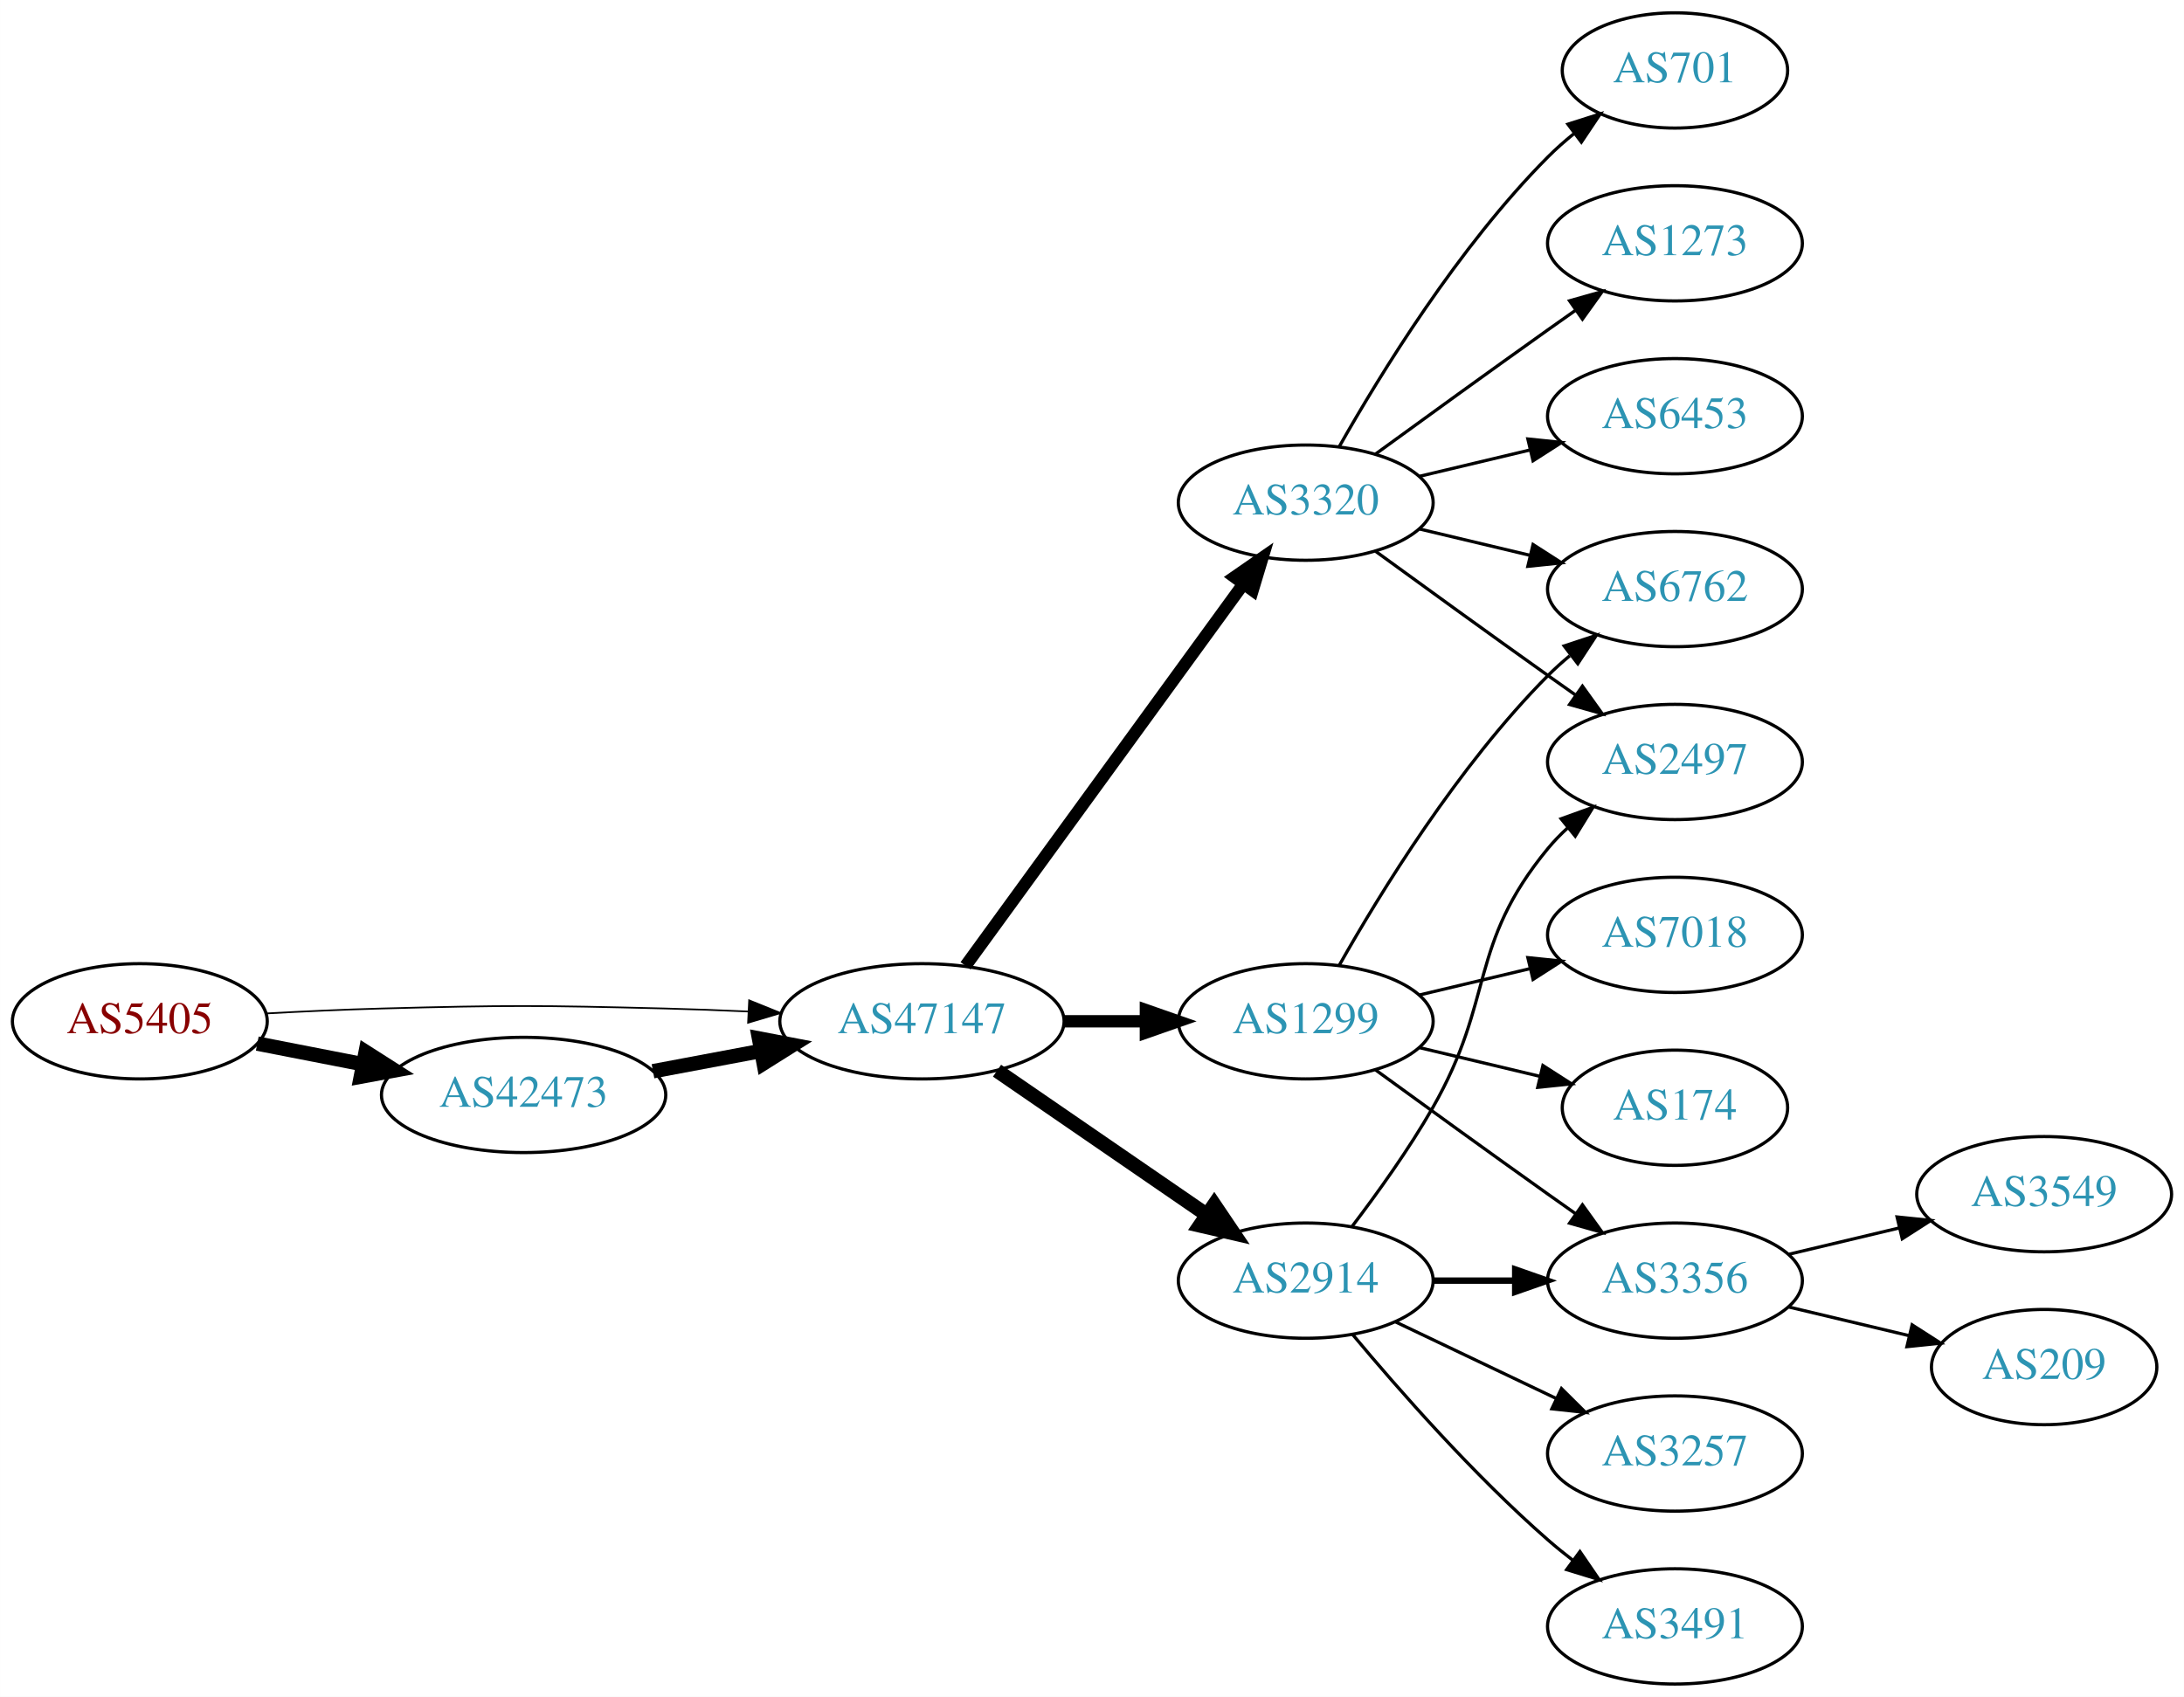
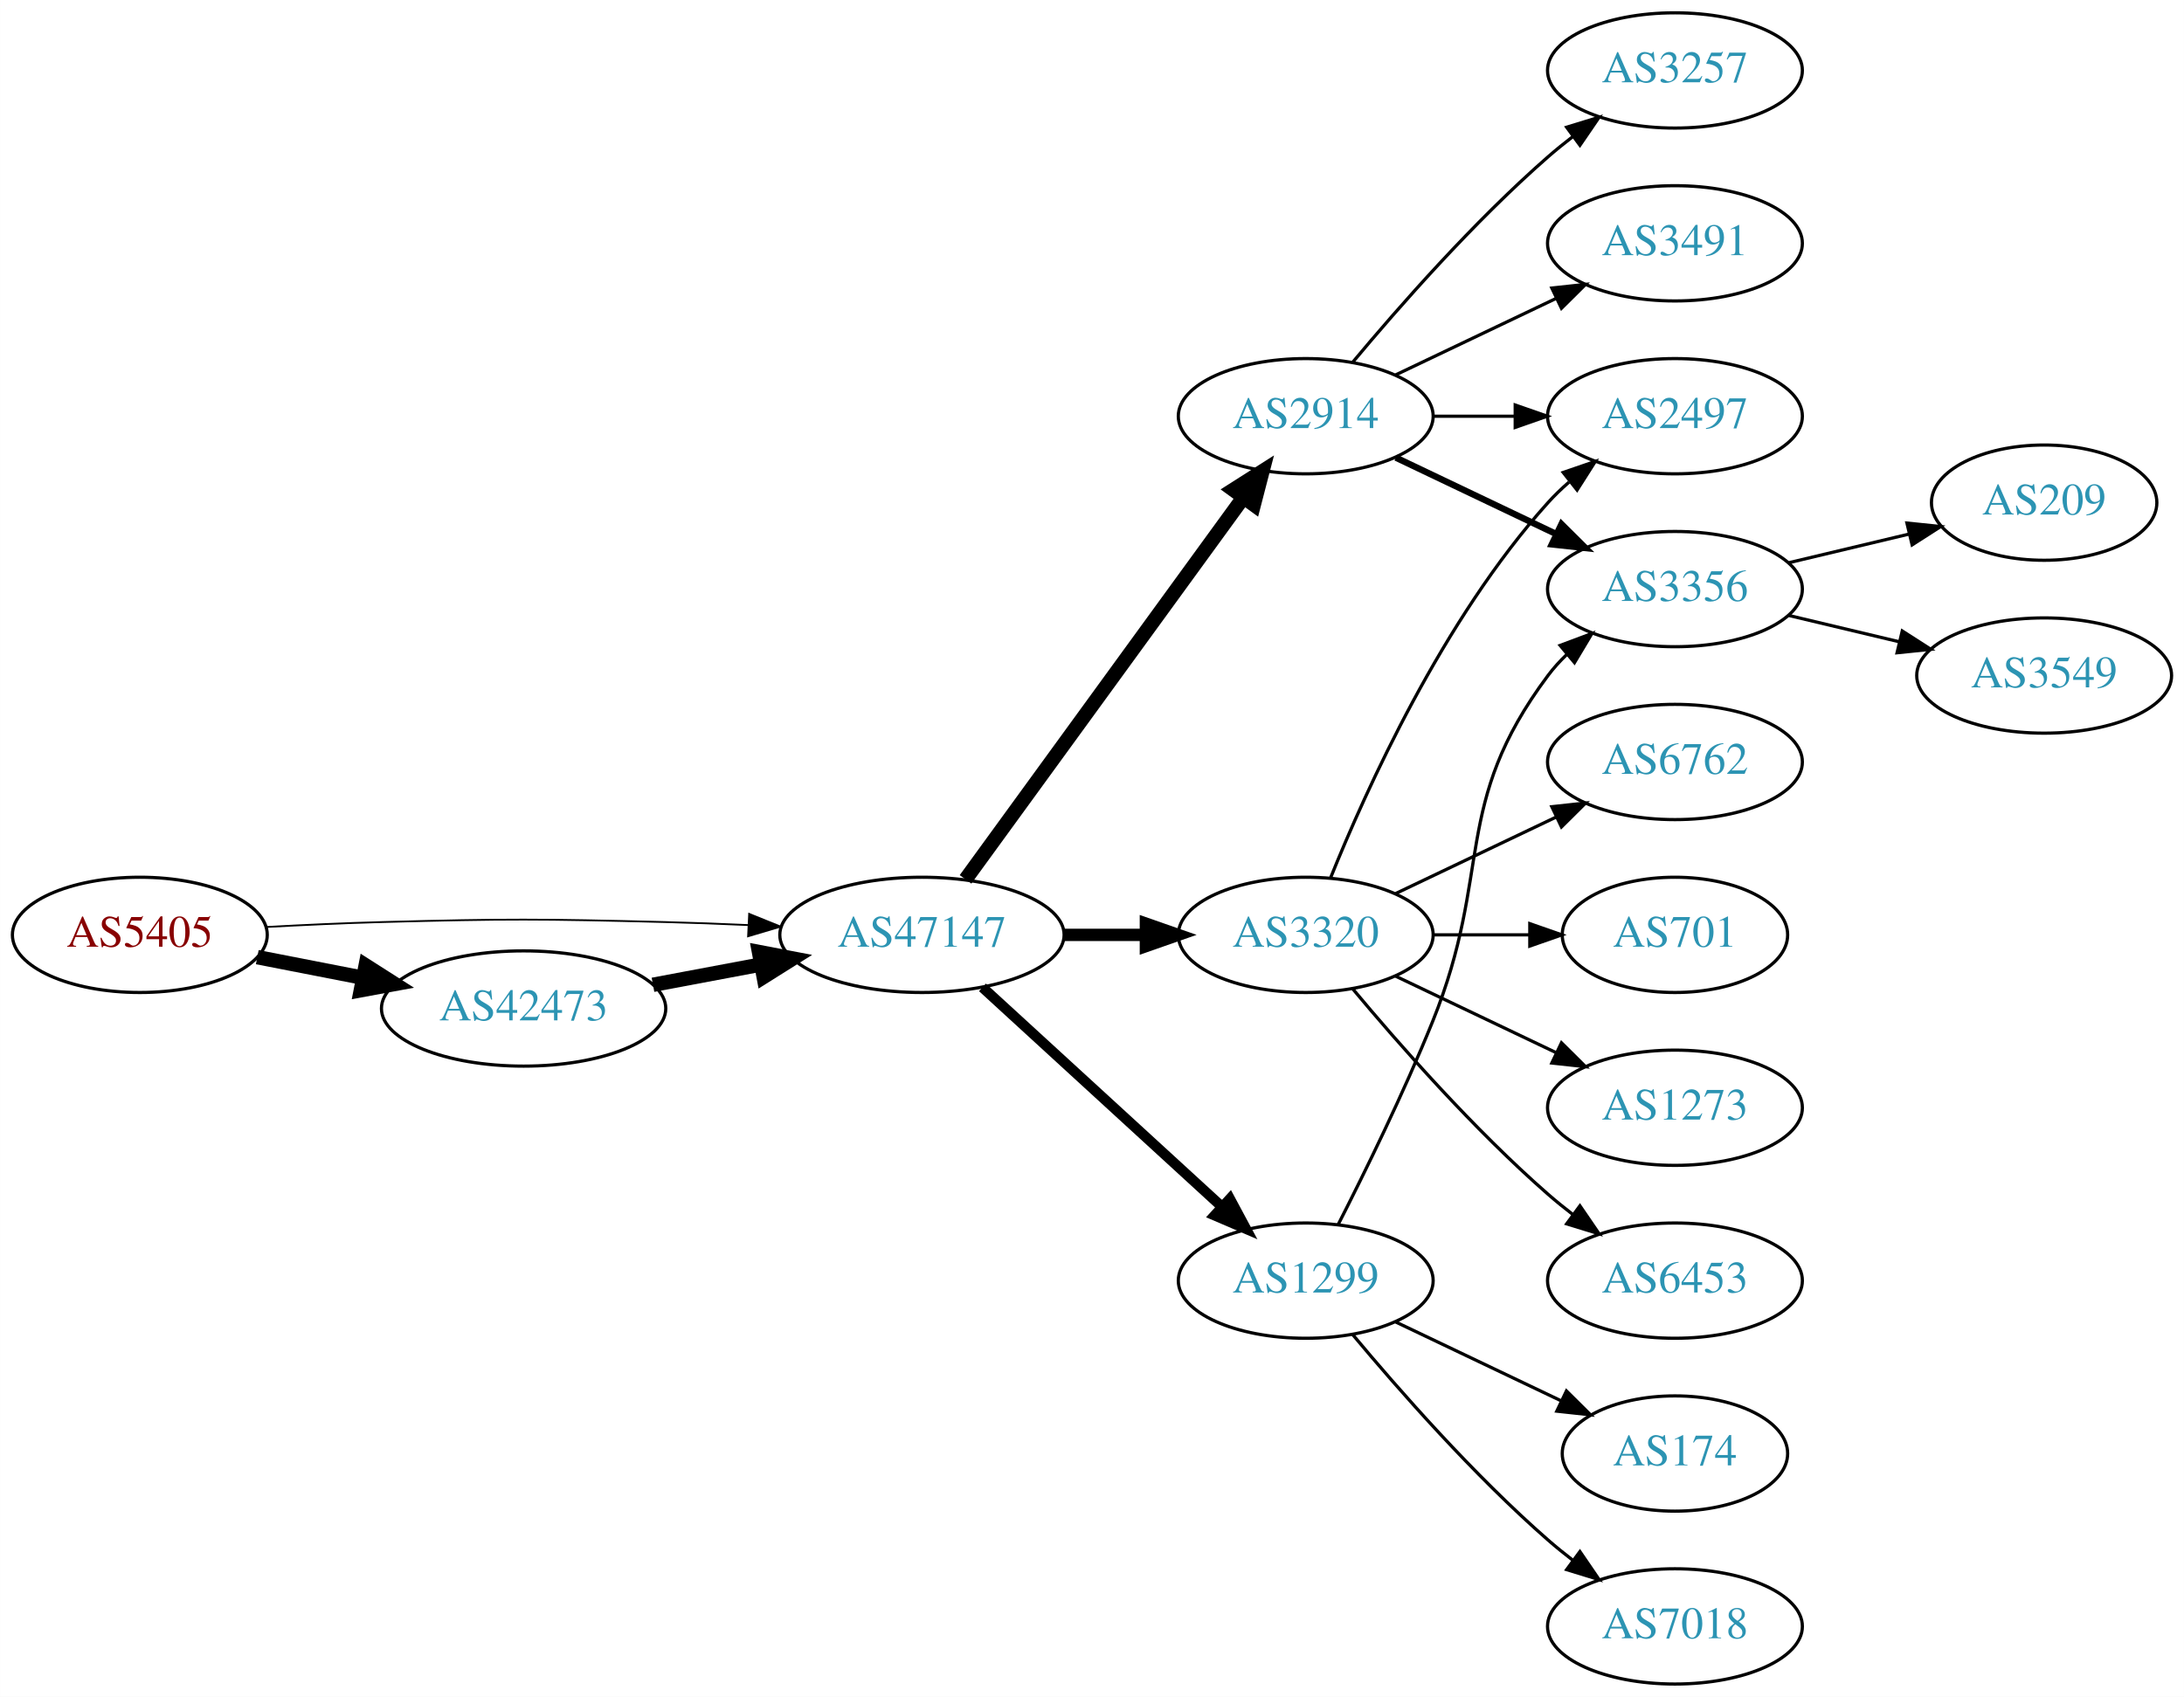
<svg xmlns="http://www.w3.org/2000/svg" xmlns:xlink="http://www.w3.org/1999/xlink" width="682pt" height="530pt" viewBox="0.00 0.00 681.96 530.00">
  <g id="graph0" class="graph" transform="scale(1 1) rotate(0) translate(4 526)">
    <polygon fill="white" stroke="none" points="-4,4 -4,-526 677.956,-526 677.956,4 -4,4" />
    <g id="node1" class="node">
      <g id="a_node1">
        <a xlink:href="/asn/5405" xlink:title="AS5405 ~ CSO.net Internet Services GmbH [AT]">
-           <ellipse fill="#ffffff" stroke="black" cx="39.647" cy="-207" rx="39.794" ry="18" />
-           <text text-anchor="middle" x="39.647" y="-203.3" font-family="Times,serif" font-size="14.00" fill="#880000">AS5405</text>
+           <ellipse fill="#ffffff" stroke="black" cx="39.647" cy="-234" rx="39.794" ry="18" />
+           <text text-anchor="middle" x="39.647" y="-230.3" font-family="Times,serif" font-size="14.00" fill="#880000">AS5405</text>
        </a>
      </g>
    </g>
    <g id="node2" class="node">
      <g id="a_node2">
        <a xlink:href="/asn/42473" xlink:title="AS42473 ~ ANEXIA Internetdienstleistungs GmbH [AT]">
-           <ellipse fill="#ffffff" stroke="black" cx="159.489" cy="-184" rx="44.393" ry="18" />
-           <text text-anchor="middle" x="159.489" y="-180.3" font-family="Times,serif" font-size="14.00" fill="#2c94b3">AS42473</text>
+           <ellipse fill="#ffffff" stroke="black" cx="159.489" cy="-211" rx="44.393" ry="18" />
+           <text text-anchor="middle" x="159.489" y="-207.3" font-family="Times,serif" font-size="14.00" fill="#2c94b3">AS42473</text>
        </a>
      </g>
    </g>
    <g id="edge1" class="edge">
-       <path fill="none" stroke="black" stroke-width="4.5" d="M76.323,-200.037C86.696,-198.012 98.214,-195.764 109.264,-193.608" />
-       <polygon fill="black" stroke="black" stroke-width="4.5" points="110.173,-197.442 119.234,-191.662 108.665,-189.713 110.173,-197.442" />
+       <path fill="none" stroke="black" stroke-width="4.5" d="M76.323,-227.037C86.696,-225.012 98.214,-222.764 109.264,-220.608" />
+       <polygon fill="black" stroke="black" stroke-width="4.5" points="110.173,-224.442 119.234,-218.662 108.665,-216.713 110.173,-224.442" />
    </g>
    <g id="node3" class="node">
      <g id="a_node3">
        <a xlink:href="/asn/47147" xlink:title="AS47147 ~ ANEXIA Internetdienstleistungs GmbH [AT]">
-           <ellipse fill="#ffffff" stroke="black" cx="283.881" cy="-207" rx="44.393" ry="18" />
-           <text text-anchor="middle" x="283.881" y="-203.3" font-family="Times,serif" font-size="14.00" fill="#2c94b3">AS47147</text>
+           <ellipse fill="#ffffff" stroke="black" cx="283.881" cy="-234" rx="44.393" ry="18" />
+           <text text-anchor="middle" x="283.881" y="-230.3" font-family="Times,serif" font-size="14.00" fill="#2c94b3">AS47147</text>
        </a>
      </g>
    </g>
    <g id="edge2" class="edge">
-       <path fill="none" stroke="black" stroke-width="0.529" d="M78.989,-209.449C90.642,-210.087 103.487,-210.684 115.293,-211 154.564,-212.051 164.412,-211.991 203.685,-211 212.093,-210.788 220.998,-210.449 229.685,-210.056" />
-       <polygon fill="black" stroke="black" stroke-width="0.529" points="229.917,-213.549 239.739,-209.575 229.582,-206.557 229.917,-213.549" />
+       <path fill="none" stroke="black" stroke-width="0.562" d="M78.989,-236.449C90.642,-237.087 103.487,-237.684 115.293,-238 154.564,-239.051 164.412,-238.991 203.685,-238 212.093,-237.788 220.998,-237.449 229.685,-237.056" />
+       <polygon fill="black" stroke="black" stroke-width="0.562" points="229.917,-240.549 239.739,-236.575 229.582,-233.557 229.917,-240.549" />
    </g>
    <g id="edge3" class="edge">
-       <path fill="none" stroke="black" stroke-width="4.5" d="M199.888,-191.404C210.589,-193.415 222.312,-195.618 233.489,-197.718" />
-       <polygon fill="black" stroke="black" stroke-width="4.5" points="233,-201.633 243.556,-199.61 234.455,-193.893 233,-201.633" />
+       <path fill="none" stroke="black" stroke-width="4.5" d="M199.888,-218.404C210.589,-220.415 222.312,-222.618 233.489,-224.718" />
+       <polygon fill="black" stroke="black" stroke-width="4.5" points="233,-228.633 243.556,-226.61 234.455,-220.893 233,-228.633" />
    </g>
    <g id="node4" class="node">
      <g id="a_node4">
        <a xlink:href="/asn/2914" xlink:title="AS2914 ~ NTT America, Inc. [US]">
-           <ellipse fill="#ffffff" stroke="black" cx="403.724" cy="-126" rx="39.794" ry="18" />
-           <text text-anchor="middle" x="403.724" y="-122.3" font-family="Times,serif" font-size="14.00" fill="#2c94b3">AS2914</text>
+           <ellipse fill="#ffffff" stroke="black" cx="403.724" cy="-396" rx="39.794" ry="18" />
+           <text text-anchor="middle" x="403.724" y="-392.3" font-family="Times,serif" font-size="14.00" fill="#2c94b3">AS2914</text>
        </a>
      </g>
    </g>
    <g id="edge4" class="edge">
-       <path fill="none" stroke="black" stroke-width="4.5" d="M307.324,-191.574C325.905,-178.802 352.466,-160.545 372.846,-146.537" />
-       <polygon fill="black" stroke="black" stroke-width="4.5" points="375.149,-149.731 381.16,-140.822 370.689,-143.242 375.149,-149.731" />
+       <path fill="none" stroke="black" stroke-width="4.5" d="M297.492,-251.337C318.313,-279.96 359.975,-337.233 384.164,-370.486" />
+       <polygon fill="black" stroke="black" stroke-width="4.5" points="381.136,-373.017 390.203,-378.788 387.505,-368.385 381.136,-373.017" />
    </g>
    <g id="node5" class="node">
      <g id="a_node5">
-         <a xlink:href="/asn/1299" xlink:title="AS1299 ~ Telia Carrier [EU]">
-           <ellipse fill="#ffffff" stroke="black" cx="403.724" cy="-207" rx="39.794" ry="18" />
-           <text text-anchor="middle" x="403.724" y="-203.3" font-family="Times,serif" font-size="14.00" fill="#2c94b3">AS1299</text>
+         <a xlink:href="/asn/3320" xlink:title="AS3320 ~ DTAG [DE]">
+           <ellipse fill="#ffffff" stroke="black" cx="403.724" cy="-234" rx="39.794" ry="18" />
+           <text text-anchor="middle" x="403.724" y="-230.3" font-family="Times,serif" font-size="14.00" fill="#2c94b3">AS3320</text>
        </a>
      </g>
    </g>
    <g id="edge5" class="edge">
-       <path fill="none" stroke="black" stroke-width="3.857" d="M328.092,-207C336.405,-207 345.168,-207 353.65,-207" />
-       <polygon fill="black" stroke="black" stroke-width="3.857" points="353.809,-210.5 363.809,-207 353.809,-203.5 353.809,-210.5" />
+       <path fill="none" stroke="black" stroke-width="3.857" d="M328.092,-234C336.405,-234 345.168,-234 353.65,-234" />
+       <polygon fill="black" stroke="black" stroke-width="3.857" points="353.809,-237.5 363.809,-234 353.809,-230.5 353.809,-237.5" />
    </g>
    <g id="node6" class="node">
      <g id="a_node6">
-         <a xlink:href="/asn/3320" xlink:title="AS3320 ~ DTAG [DE]">
-           <ellipse fill="#ffffff" stroke="black" cx="403.724" cy="-369" rx="39.794" ry="18" />
-           <text text-anchor="middle" x="403.724" y="-365.3" font-family="Times,serif" font-size="14.00" fill="#2c94b3">AS3320</text>
+         <a xlink:href="/asn/1299" xlink:title="AS1299 ~ Telia Carrier [EU]">
+           <ellipse fill="#ffffff" stroke="black" cx="403.724" cy="-126" rx="39.794" ry="18" />
+           <text text-anchor="middle" x="403.724" y="-122.3" font-family="Times,serif" font-size="14.00" fill="#2c94b3">AS1299</text>
        </a>
      </g>
    </g>
    <g id="edge6" class="edge">
-       <path fill="none" stroke="black" stroke-width="3.857" d="M297.492,-224.337C318.313,-252.96 359.975,-310.233 384.164,-343.486" />
-       <polygon fill="black" stroke="black" stroke-width="3.857" points="381.49,-345.76 390.203,-351.788 387.151,-341.642 381.49,-345.76" />
+       <path fill="none" stroke="black" stroke-width="3.214" d="M302.779,-217.597C322.707,-199.333 355.065,-169.678 377.542,-149.079" />
+       <polygon fill="black" stroke="black" stroke-width="3.214" points="380.036,-151.54 385.044,-142.203 375.307,-146.38 380.036,-151.54" />
    </g>
    <g id="node7" class="node">
      <g id="a_node7">
-         <a xlink:href="/asn/3356" xlink:title="AS3356 ~ Level 3 Parent, LLC [US]">
-           <ellipse fill="#ffffff" stroke="black" cx="519.017" cy="-126" rx="39.794" ry="18" />
-           <text text-anchor="middle" x="519.017" y="-122.3" font-family="Times,serif" font-size="14.00" fill="#2c94b3">AS3356</text>
+         <a xlink:href="/asn/3257" xlink:title="AS3257 ~ GTT [DE]">
+           <ellipse fill="#ffffff" stroke="black" cx="519.017" cy="-504" rx="39.794" ry="18" />
+           <text text-anchor="middle" x="519.017" y="-500.3" font-family="Times,serif" font-size="14.00" fill="#2c94b3">AS3257</text>
        </a>
      </g>
    </g>
    <g id="edge7" class="edge">
-       <path fill="none" stroke="black" stroke-width="2" d="M443.396,-126C451.599,-126 460.363,-126 468.895,-126" />
-       <polygon fill="black" stroke="black" stroke-width="2" points="469.134,-129.5 479.134,-126 469.134,-122.5 469.134,-129.5" />
+       <path fill="none" stroke="black" d="M418.354,-412.817C432.636,-429.929 456.183,-456.745 479.37,-477 481.836,-479.154 484.475,-481.294 487.172,-483.372" />
+       <polygon fill="black" stroke="black" points="485.197,-486.264 495.326,-489.37 489.345,-480.625 485.197,-486.264" />
    </g>
    <g id="node8" class="node">
      <g id="a_node8">
-         <a xlink:href="/asn/3257" xlink:title="AS3257 ~ GTT [DE]">
-           <ellipse fill="#ffffff" stroke="black" cx="519.017" cy="-72" rx="39.794" ry="18" />
-           <text text-anchor="middle" x="519.017" y="-68.3" font-family="Times,serif" font-size="14.00" fill="#2c94b3">AS3257</text>
+         <a xlink:href="/asn/3491" xlink:title="AS3491 ~ PCCW Global, Inc. [US]">
+           <ellipse fill="#ffffff" stroke="black" cx="519.017" cy="-450" rx="39.794" ry="18" />
+           <text text-anchor="middle" x="519.017" y="-446.3" font-family="Times,serif" font-size="14.00" fill="#2c94b3">AS3491</text>
        </a>
      </g>
    </g>
    <g id="edge8" class="edge">
-       <path fill="none" stroke="black" d="M431.86,-113.066C446.854,-105.919 465.675,-96.948 481.898,-89.215" />
-       <polygon fill="black" stroke="black" points="483.581,-92.291 491.102,-84.829 480.569,-85.972 483.581,-92.291" />
+       <path fill="none" stroke="black" d="M431.86,-408.934C446.854,-416.081 465.675,-425.052 481.898,-432.785" />
+       <polygon fill="black" stroke="black" points="480.569,-436.028 491.102,-437.171 483.581,-429.709 480.569,-436.028" />
    </g>
    <g id="node9" class="node">
      <g id="a_node9">
        <a xlink:href="/asn/2497" xlink:title="AS2497 ~ Internet Initiative Japan Inc. [JP]">
-           <ellipse fill="#ffffff" stroke="black" cx="519.017" cy="-288" rx="39.794" ry="18" />
-           <text text-anchor="middle" x="519.017" y="-284.3" font-family="Times,serif" font-size="14.00" fill="#2c94b3">AS2497</text>
+           <ellipse fill="#ffffff" stroke="black" cx="519.017" cy="-396" rx="39.794" ry="18" />
+           <text text-anchor="middle" x="519.017" y="-392.3" font-family="Times,serif" font-size="14.00" fill="#2c94b3">AS2497</text>
        </a>
      </g>
    </g>
    <g id="edge9" class="edge">
-       <path fill="none" stroke="black" d="M418.185,-142.913C426.078,-153.27 435.927,-166.992 443.37,-180 462.935,-214.194 454.306,-230.606 479.37,-261 481.225,-263.25 483.313,-265.396 485.531,-267.424" />
-       <polygon fill="black" stroke="black" points="483.467,-270.256 493.436,-273.844 487.88,-264.823 483.467,-270.256" />
+       <path fill="none" stroke="black" d="M443.396,-396C451.599,-396 460.363,-396 468.895,-396" />
+       <polygon fill="black" stroke="black" points="469.134,-399.5 479.134,-396 469.134,-392.5 469.134,-399.5" />
    </g>
    <g id="node10" class="node">
      <g id="a_node10">
-         <a xlink:href="/asn/3491" xlink:title="AS3491 ~ PCCW Global, Inc. [US]">
-           <ellipse fill="#ffffff" stroke="black" cx="519.017" cy="-18" rx="39.794" ry="18" />
-           <text text-anchor="middle" x="519.017" y="-14.3" font-family="Times,serif" font-size="14.00" fill="#2c94b3">AS3491</text>
+         <a xlink:href="/asn/3356" xlink:title="AS3356 ~ Level 3 Parent, LLC [US]">
+           <ellipse fill="#ffffff" stroke="black" cx="519.017" cy="-342" rx="39.794" ry="18" />
+           <text text-anchor="middle" x="519.017" y="-338.3" font-family="Times,serif" font-size="14.00" fill="#2c94b3">AS3356</text>
        </a>
      </g>
    </g>
    <g id="edge10" class="edge">
-       <path fill="none" stroke="black" d="M418.354,-109.183C432.636,-92.071 456.183,-65.255 479.37,-45 481.836,-42.846 484.475,-40.706 487.172,-38.628" />
-       <polygon fill="black" stroke="black" points="489.345,-41.375 495.326,-32.63 485.197,-35.736 489.345,-41.375" />
-     </g>
-     <g id="edge13" class="edge">
-       <path fill="none" stroke="black" d="M425.572,-191.778C440.506,-180.909 461.12,-165.975 479.37,-153 482.191,-150.995 485.134,-148.915 488.082,-146.841" />
-       <polygon fill="black" stroke="black" points="490.128,-149.681 496.306,-141.074 486.109,-143.95 490.128,-149.681" />
+       <path fill="none" stroke="black" stroke-width="2" d="M431.86,-383.066C446.854,-375.919 465.675,-366.948 481.898,-359.215" />
+       <polygon fill="black" stroke="black" stroke-width="2" points="483.581,-362.291 491.102,-354.829 480.569,-355.972 483.581,-362.291" />
+     </g>
+     <g id="edge15" class="edge">
+       <path fill="none" stroke="black" d="M411.472,-251.787C422.523,-279.243 446.576,-332.578 479.37,-369 481.373,-371.224 483.591,-373.363 485.924,-375.397" />
+       <polygon fill="black" stroke="black" points="484.122,-378.433 494.143,-381.873 488.454,-372.935 484.122,-378.433" />
    </g>
    <g id="node11" class="node">
      <g id="a_node11">
        <a xlink:href="/asn/6762" xlink:title="AS6762 ~ TELECOM ITALIA SPARKLE S.p.A. [IT]">
-           <ellipse fill="#ffffff" stroke="black" cx="519.017" cy="-342" rx="39.794" ry="18" />
-           <text text-anchor="middle" x="519.017" y="-338.3" font-family="Times,serif" font-size="14.00" fill="#2c94b3">AS6762</text>
+           <ellipse fill="#ffffff" stroke="black" cx="519.017" cy="-288" rx="39.794" ry="18" />
+           <text text-anchor="middle" x="519.017" y="-284.3" font-family="Times,serif" font-size="14.00" fill="#2c94b3">AS6762</text>
        </a>
      </g>
    </g>
    <g id="edge11" class="edge">
-       <path fill="none" stroke="black" d="M414.184,-224.49C426.965,-247.096 451.398,-286.886 479.37,-315 481.481,-317.121 483.777,-319.188 486.163,-321.171" />
-       <polygon fill="black" stroke="black" points="484.415,-324.242 494.478,-327.556 488.678,-318.69 484.415,-324.242" />
+       <path fill="none" stroke="black" d="M431.86,-246.934C446.854,-254.081 465.675,-263.052 481.898,-270.785" />
+       <polygon fill="black" stroke="black" points="480.569,-274.028 491.102,-275.171 483.581,-267.709 480.569,-274.028" />
    </g>
    <g id="node12" class="node">
      <g id="a_node12">
-         <a xlink:href="/asn/174" xlink:title="AS174 ~ Cogent Communications [US]">
-           <ellipse fill="#ffffff" stroke="black" cx="519.017" cy="-180" rx="35.194" ry="18" />
-           <text text-anchor="middle" x="519.017" y="-176.3" font-family="Times,serif" font-size="14.00" fill="#2c94b3">AS174</text>
+         <a xlink:href="/asn/701" xlink:title="AS701 ~ UUNET [US]">
+           <ellipse fill="#ffffff" stroke="black" cx="519.017" cy="-234" rx="35.194" ry="18" />
+           <text text-anchor="middle" x="519.017" y="-230.3" font-family="Times,serif" font-size="14.00" fill="#2c94b3">AS701</text>
        </a>
      </g>
    </g>
    <g id="edge12" class="edge">
-       <path fill="none" stroke="black" d="M439.331,-198.752C451.125,-195.942 464.43,-192.771 476.698,-189.847" />
-       <polygon fill="black" stroke="black" points="477.787,-193.186 486.703,-187.463 476.164,-186.376 477.787,-193.186" />
+       <path fill="none" stroke="black" d="M443.396,-234C453.101,-234 463.592,-234 473.555,-234" />
+       <polygon fill="black" stroke="black" points="473.691,-237.5 483.691,-234 473.691,-230.5 473.691,-237.5" />
    </g>
    <g id="node13" class="node">
      <g id="a_node13">
-         <a xlink:href="/asn/7018" xlink:title="AS7018 ~ AT&amp;T Services, Inc. [US]">
-           <ellipse fill="#ffffff" stroke="black" cx="519.017" cy="-234" rx="39.794" ry="18" />
-           <text text-anchor="middle" x="519.017" y="-230.3" font-family="Times,serif" font-size="14.00" fill="#2c94b3">AS7018</text>
-         </a>
-       </g>
-     </g>
-     <g id="edge14" class="edge">
-       <path fill="none" stroke="black" d="M439.331,-215.248C450.202,-217.838 462.357,-220.735 473.799,-223.462" />
-       <polygon fill="black" stroke="black" points="473.082,-226.889 483.621,-225.803 474.705,-220.08 473.082,-226.889" />
-     </g>
-     <g id="edge15" class="edge">
-       <path fill="none" stroke="black" d="M425.572,-353.778C440.506,-342.909 461.12,-327.975 479.37,-315 482.191,-312.995 485.134,-310.915 488.082,-308.841" />
-       <polygon fill="black" stroke="black" points="490.128,-311.681 496.306,-303.074 486.109,-305.95 490.128,-311.681" />
-     </g>
-     <g id="edge18" class="edge">
-       <path fill="none" stroke="black" d="M439.331,-360.752C450.202,-358.162 462.357,-355.265 473.799,-352.538" />
-       <polygon fill="black" stroke="black" points="474.705,-355.92 483.621,-350.197 473.082,-349.111 474.705,-355.92" />
+         <a xlink:href="/asn/1273" xlink:title="AS1273 ~ Vodafone Group PLC [EU]">
+           <ellipse fill="#ffffff" stroke="black" cx="519.017" cy="-180" rx="39.794" ry="18" />
+           <text text-anchor="middle" x="519.017" y="-176.3" font-family="Times,serif" font-size="14.00" fill="#2c94b3">AS1273</text>
+         </a>
+       </g>
+     </g>
+     <g id="edge13" class="edge">
+       <path fill="none" stroke="black" d="M431.86,-221.066C446.854,-213.919 465.675,-204.948 481.898,-197.215" />
+       <polygon fill="black" stroke="black" points="483.581,-200.291 491.102,-192.829 480.569,-193.972 483.581,-200.291" />
    </g>
    <g id="node14" class="node">
      <g id="a_node14">
-         <a xlink:href="/asn/701" xlink:title="AS701 ~ UUNET [US]">
-           <ellipse fill="#ffffff" stroke="black" cx="519.017" cy="-504" rx="35.194" ry="18" />
-           <text text-anchor="middle" x="519.017" y="-500.3" font-family="Times,serif" font-size="14.00" fill="#2c94b3">AS701</text>
-         </a>
-       </g>
-     </g>
-     <g id="edge16" class="edge">
-       <path fill="none" stroke="black" d="M414.184,-386.49C426.965,-409.096 451.398,-448.886 479.37,-477 481.871,-479.513 484.631,-481.949 487.492,-484.261" />
-       <polygon fill="black" stroke="black" points="485.591,-487.21 495.689,-490.413 489.793,-481.611 485.591,-487.21" />
+         <a xlink:href="/asn/6453" xlink:title="AS6453 ~ TATA COMMUNICATIONS (AMERICA) INC [US]">
+           <ellipse fill="#ffffff" stroke="black" cx="519.017" cy="-126" rx="39.794" ry="18" />
+           <text text-anchor="middle" x="519.017" y="-122.3" font-family="Times,serif" font-size="14.00" fill="#2c94b3">AS6453</text>
+         </a>
+       </g>
+     </g>
+     <g id="edge14" class="edge">
+       <path fill="none" stroke="black" d="M418.354,-217.183C432.636,-200.071 456.183,-173.255 479.37,-153 481.836,-150.846 484.475,-148.706 487.172,-146.628" />
+       <polygon fill="black" stroke="black" points="489.345,-149.375 495.326,-140.63 485.197,-143.736 489.345,-149.375" />
+     </g>
+     <g id="edge18" class="edge">
+       <path fill="none" stroke="black" d="M413.804,-143.417C422.073,-159.634 434.335,-184.603 443.37,-207 462.3,-253.922 449.099,-274.458 479.37,-315 481.115,-317.336 483.122,-319.545 485.285,-321.617" />
+       <polygon fill="black" stroke="black" points="483.163,-324.405 493.086,-328.118 487.645,-319.027 483.163,-324.405" />
    </g>
    <g id="node15" class="node">
      <g id="a_node15">
-         <a xlink:href="/asn/1273" xlink:title="AS1273 ~ Vodafone Group PLC [EU]">
-           <ellipse fill="#ffffff" stroke="black" cx="519.017" cy="-450" rx="39.794" ry="18" />
-           <text text-anchor="middle" x="519.017" y="-446.3" font-family="Times,serif" font-size="14.00" fill="#2c94b3">AS1273</text>
-         </a>
-       </g>
-     </g>
-     <g id="edge17" class="edge">
-       <path fill="none" stroke="black" d="M425.572,-384.222C440.506,-395.091 461.12,-410.025 479.37,-423 482.191,-425.005 485.134,-427.085 488.082,-429.159" />
-       <polygon fill="black" stroke="black" points="486.109,-432.05 496.306,-434.926 490.128,-426.319 486.109,-432.05" />
+         <a xlink:href="/asn/174" xlink:title="AS174 ~ Cogent Communications [US]">
+           <ellipse fill="#ffffff" stroke="black" cx="519.017" cy="-72" rx="35.194" ry="18" />
+           <text text-anchor="middle" x="519.017" y="-68.3" font-family="Times,serif" font-size="14.00" fill="#2c94b3">AS174</text>
+         </a>
+       </g>
+     </g>
+     <g id="edge16" class="edge">
+       <path fill="none" stroke="black" d="M431.86,-113.066C447.292,-105.71 466.778,-96.423 483.313,-88.541" />
+       <polygon fill="black" stroke="black" points="485.133,-91.551 492.654,-84.089 482.121,-85.232 485.133,-91.551" />
    </g>
    <g id="node16" class="node">
      <g id="a_node16">
-         <a xlink:href="/asn/6453" xlink:title="AS6453 ~ TATA COMMUNICATIONS (AMERICA) INC [US]">
-           <ellipse fill="#ffffff" stroke="black" cx="519.017" cy="-396" rx="39.794" ry="18" />
-           <text text-anchor="middle" x="519.017" y="-392.3" font-family="Times,serif" font-size="14.00" fill="#2c94b3">AS6453</text>
-         </a>
-       </g>
-     </g>
-     <g id="edge19" class="edge">
-       <path fill="none" stroke="black" d="M439.331,-377.248C450.202,-379.838 462.357,-382.735 473.799,-385.462" />
-       <polygon fill="black" stroke="black" points="473.082,-388.889 483.621,-387.803 474.705,-382.08 473.082,-388.889" />
+         <a xlink:href="/asn/7018" xlink:title="AS7018 ~ AT&amp;T Services, Inc. [US]">
+           <ellipse fill="#ffffff" stroke="black" cx="519.017" cy="-18" rx="39.794" ry="18" />
+           <text text-anchor="middle" x="519.017" y="-14.3" font-family="Times,serif" font-size="14.00" fill="#2c94b3">AS7018</text>
+         </a>
+       </g>
+     </g>
+     <g id="edge17" class="edge">
+       <path fill="none" stroke="black" d="M418.354,-109.183C432.636,-92.071 456.183,-65.255 479.37,-45 481.836,-42.846 484.475,-40.706 487.172,-38.628" />
+       <polygon fill="black" stroke="black" points="489.345,-41.375 495.326,-32.63 485.197,-35.736 489.345,-41.375" />
    </g>
    <g id="node17" class="node">
      <g id="a_node17">
-         <a xlink:href="/asn/3549" xlink:title="AS3549 ~ Level 3 Parent, LLC [US]">
-           <ellipse fill="#ffffff" stroke="black" cx="634.31" cy="-153" rx="39.794" ry="18" />
-           <text text-anchor="middle" x="634.31" y="-149.3" font-family="Times,serif" font-size="14.00" fill="#2c94b3">AS3549</text>
-         </a>
-       </g>
-     </g>
-     <g id="edge20" class="edge">
-       <path fill="none" stroke="black" d="M554.624,-134.248C565.495,-136.838 577.65,-139.735 589.092,-142.462" />
-       <polygon fill="black" stroke="black" points="588.375,-145.889 598.914,-144.803 589.998,-139.08 588.375,-145.889" />
+         <a xlink:href="/asn/209" xlink:title="AS209 ~ CenturyLink Communications, LLC [US]">
+           <ellipse fill="#ffffff" stroke="black" cx="634.31" cy="-369" rx="35.194" ry="18" />
+           <text text-anchor="middle" x="634.31" y="-365.3" font-family="Times,serif" font-size="14.00" fill="#2c94b3">AS209</text>
+         </a>
+       </g>
+     </g>
+     <g id="edge19" class="edge">
+       <path fill="none" stroke="black" d="M554.624,-350.248C566.418,-353.058 579.723,-356.229 591.991,-359.153" />
+       <polygon fill="black" stroke="black" points="591.457,-362.624 601.996,-361.537 593.08,-355.814 591.457,-362.624" />
    </g>
    <g id="node18" class="node">
      <g id="a_node18">
-         <a xlink:href="/asn/209" xlink:title="AS209 ~ CenturyLink Communications, LLC [US]">
-           <ellipse fill="#ffffff" stroke="black" cx="634.31" cy="-99" rx="35.194" ry="18" />
-           <text text-anchor="middle" x="634.31" y="-95.3" font-family="Times,serif" font-size="14.00" fill="#2c94b3">AS209</text>
-         </a>
-       </g>
-     </g>
-     <g id="edge21" class="edge">
-       <path fill="none" stroke="black" d="M554.624,-117.752C566.418,-114.942 579.723,-111.771 591.991,-108.847" />
-       <polygon fill="black" stroke="black" points="593.08,-112.186 601.996,-106.463 591.457,-105.376 593.08,-112.186" />
+         <a xlink:href="/asn/3549" xlink:title="AS3549 ~ Level 3 Parent, LLC [US]">
+           <ellipse fill="#ffffff" stroke="black" cx="634.31" cy="-315" rx="39.794" ry="18" />
+           <text text-anchor="middle" x="634.31" y="-311.3" font-family="Times,serif" font-size="14.00" fill="#2c94b3">AS3549</text>
+         </a>
+       </g>
+     </g>
+     <g id="edge20" class="edge">
+       <path fill="none" stroke="black" d="M554.624,-333.752C565.495,-331.162 577.65,-328.265 589.092,-325.538" />
+       <polygon fill="black" stroke="black" points="589.998,-328.92 598.914,-323.197 588.375,-322.111 589.998,-328.92" />
    </g>
  </g>
</svg>
